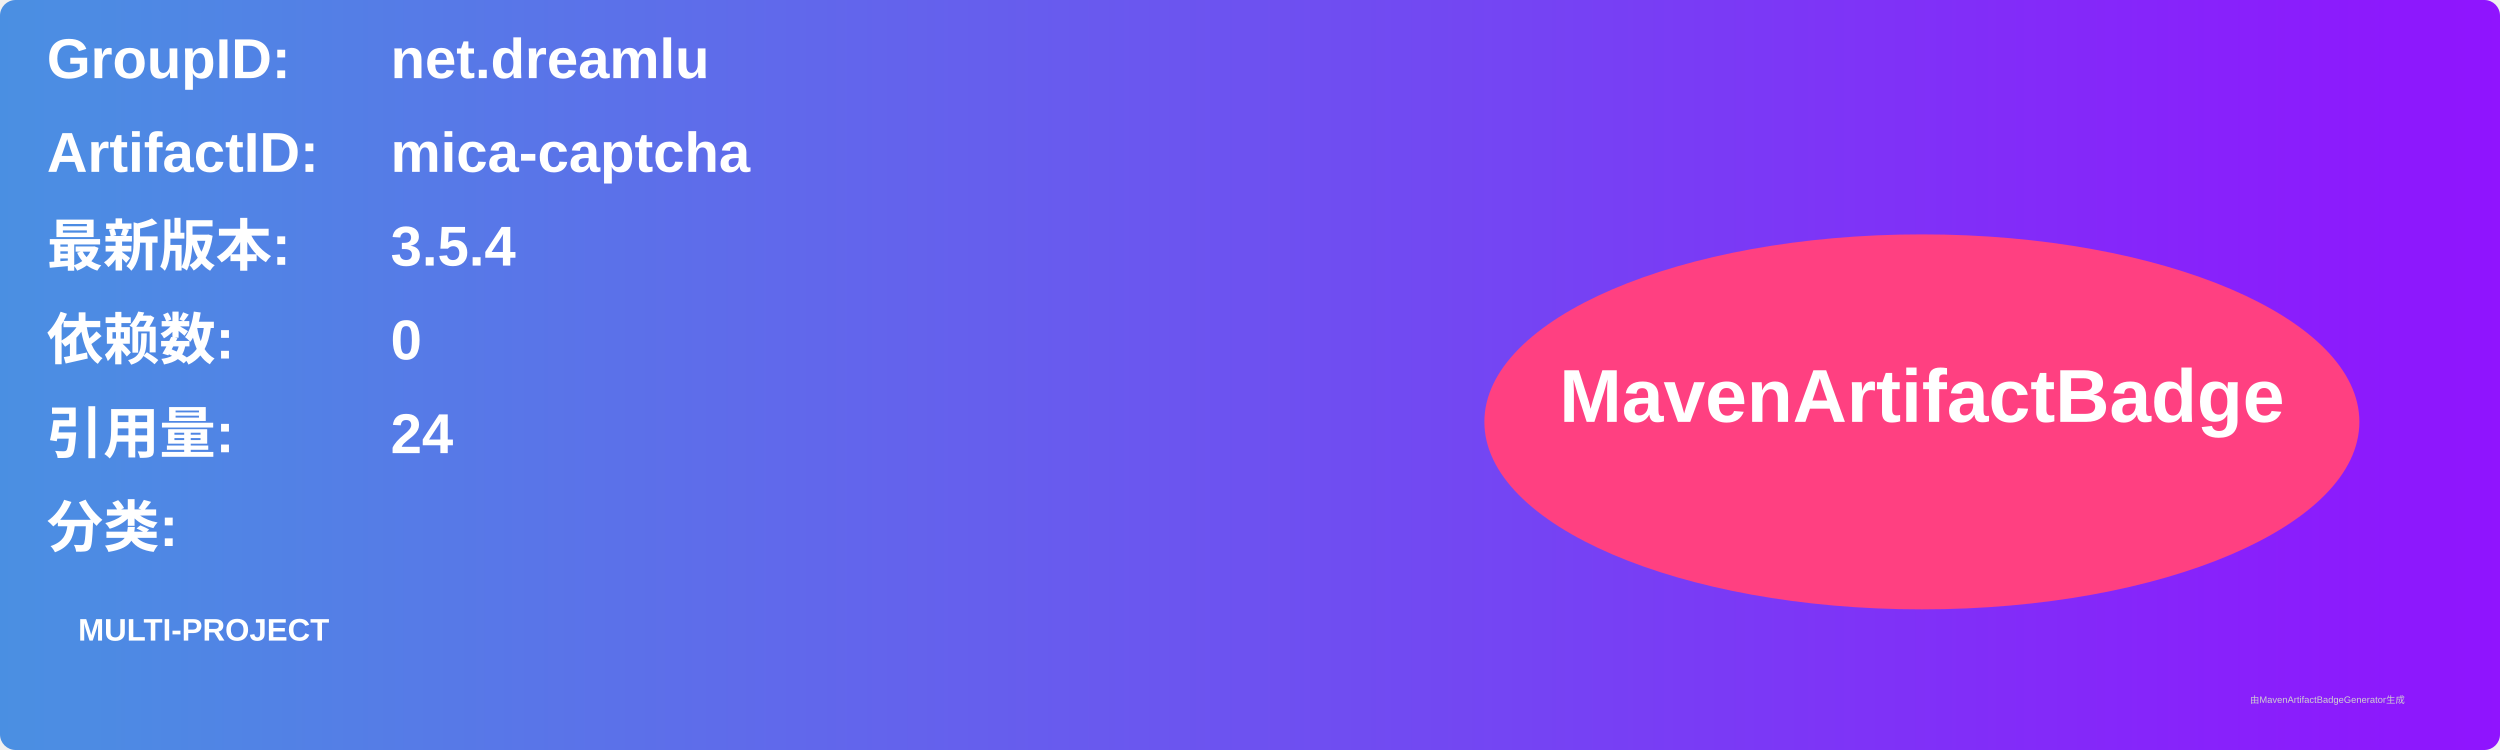
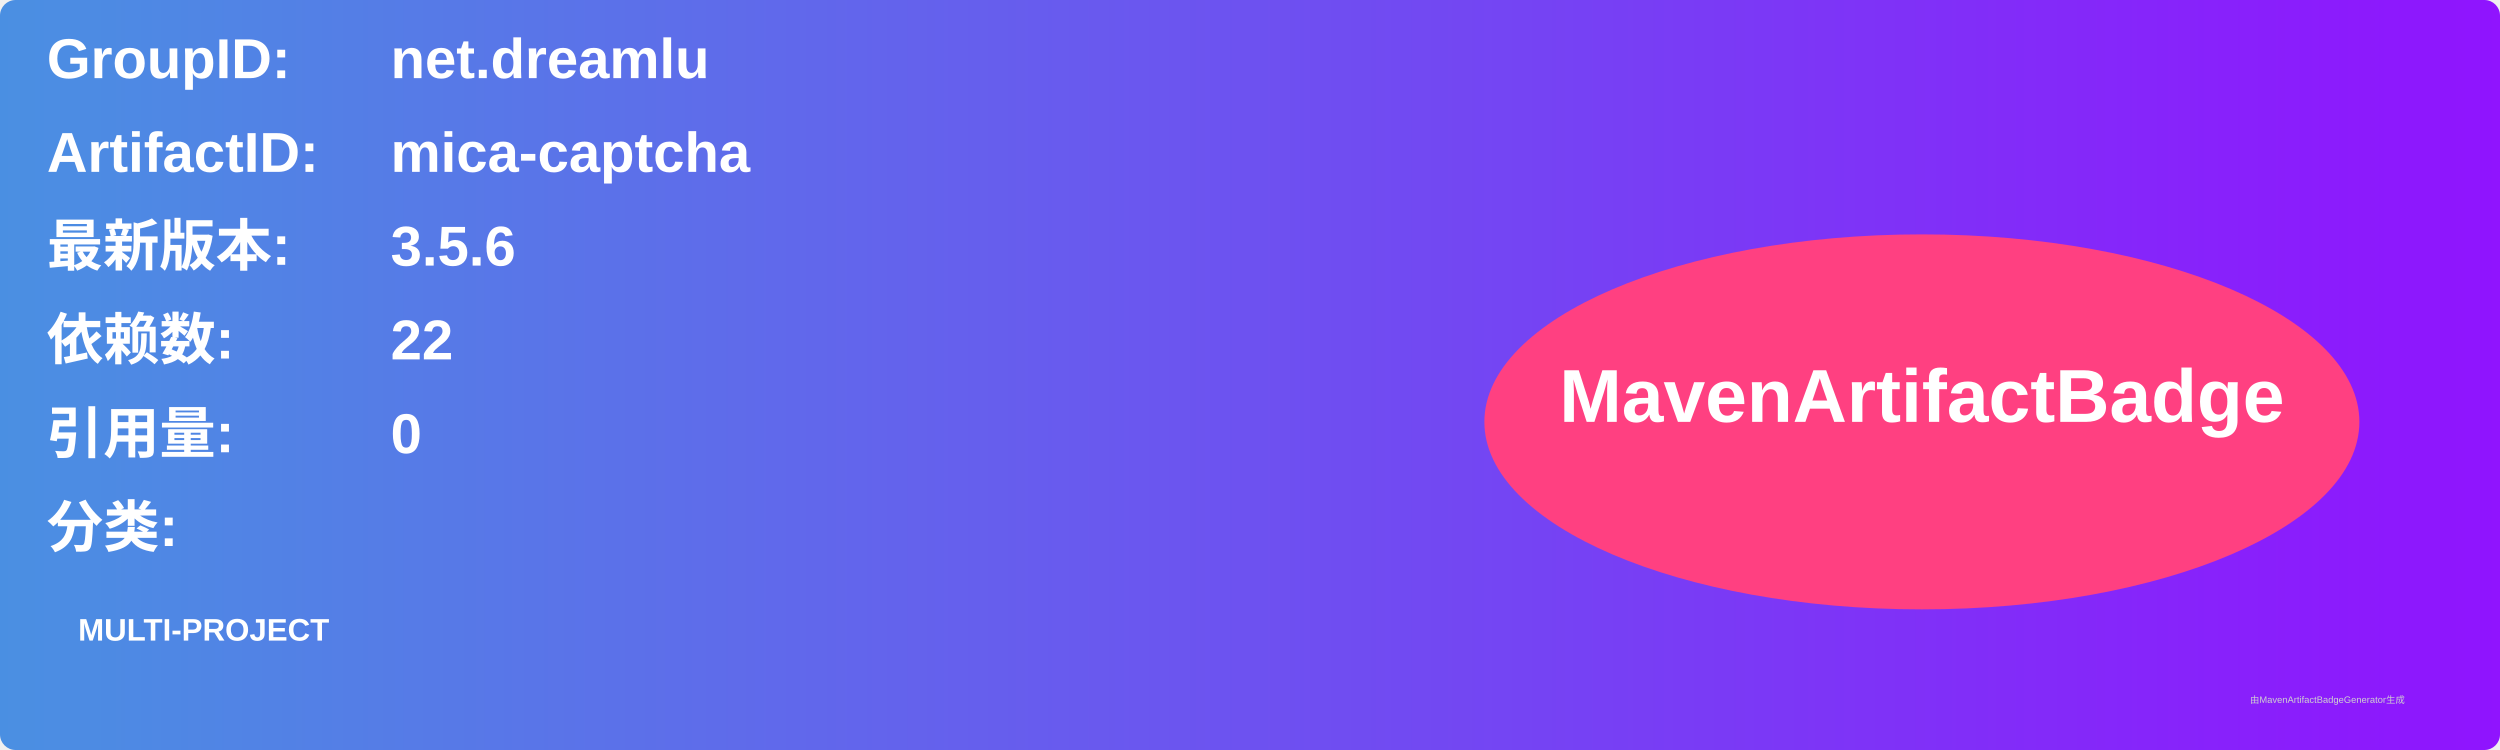
<svg xmlns="http://www.w3.org/2000/svg" width="800" height="240" viewBox="0 0 800 240">
  <linearGradient id="grad" x1="0%" y1="0%" x2="100%" y2="0%">
    <stop offset="0%" stop-color="#4a90e2" />
    <stop offset="100%" stop-color="#9013fe" />
  </linearGradient>
  <rect width="100%" height="100%" rx="5" ry="5" fill="url(#grad)" />
  <g transform="translate(15, 15)">
    <text x="0" y="10" font-family="Arial" font-size="18" fill="white" font-weight="bold" width="260">GroupID:</text>
    <text x="110" y="10" font-family="Arial" font-size="18" fill="white" font-weight="bold" width="460">net.dreamlu</text>
    <text x="0" y="40" font-family="Arial" font-size="18" fill="white" font-weight="bold" width="260">ArtifactID:</text>
    <text x="110" y="40" font-family="Arial" font-size="18" fill="white" font-weight="bold" width="460">mica-captcha</text>
    <text x="0" y="70" font-family="Arial" font-size="18" fill="white" font-weight="bold">最新版本:</text>
    <text x="110" y="70" font-family="Arial" font-size="18" fill="white" font-weight="bold">
-       <tspan font-weight="bold">3.5.4</tspan>
+       <tspan font-weight="bold">3.5.6</tspan>
    </text>
    <text x="0" y="100" font-family="Arial" font-size="18" fill="white" font-weight="bold">依赖数: </text>
    <text x="110" y="100" font-family="Arial" font-size="18" fill="white">
-       <tspan font-weight="bold">0</tspan>
+       <tspan font-weight="bold">22</tspan>
    </text>
    <text x="0" y="130" font-family="Arial" font-size="18" fill="white" font-weight="bold">引用量: </text>
    <text x="110" y="130" font-family="Arial" font-size="18" fill="white">
-       <tspan font-weight="bold">24</tspan>
+       <tspan font-weight="bold">0</tspan>
    </text>
    <text x="0" y="160" font-family="Arial" font-size="18" fill="white" font-weight="bold">分类:</text>
    <text x="10" y="190" font-family="Arial" font-size="10" fill="white">
      <tspan font-weight="bold">MULTI-PROJECT</tspan>
    </text>
    <ellipse cx="600" cy="120" rx="140" ry="60" fill="#ff4081" />
    <text x="600" y="120" text-anchor="middle" font-family="Arial" font-size="24" fill="white" font-weight="bold">MavenArtifactBadge</text>
  </g>
  <text x="720" y="225" font-family="Arial" font-size="3" fill="#d0d0d0">由MavenArtifactBadgeGenerator生成</text>
</svg>
